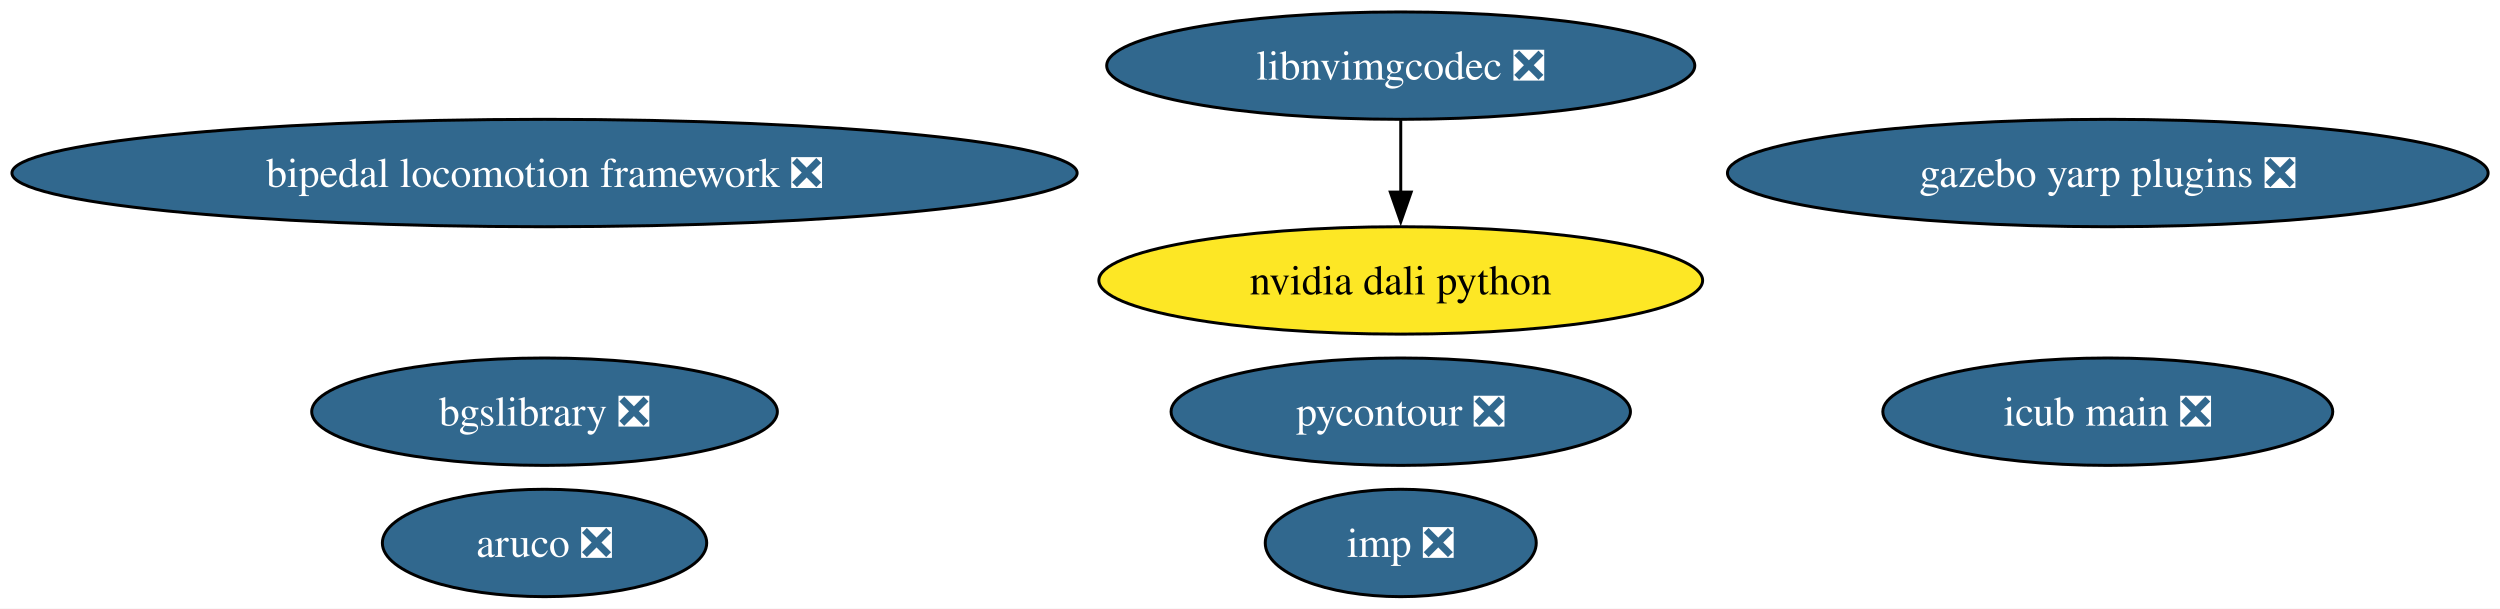
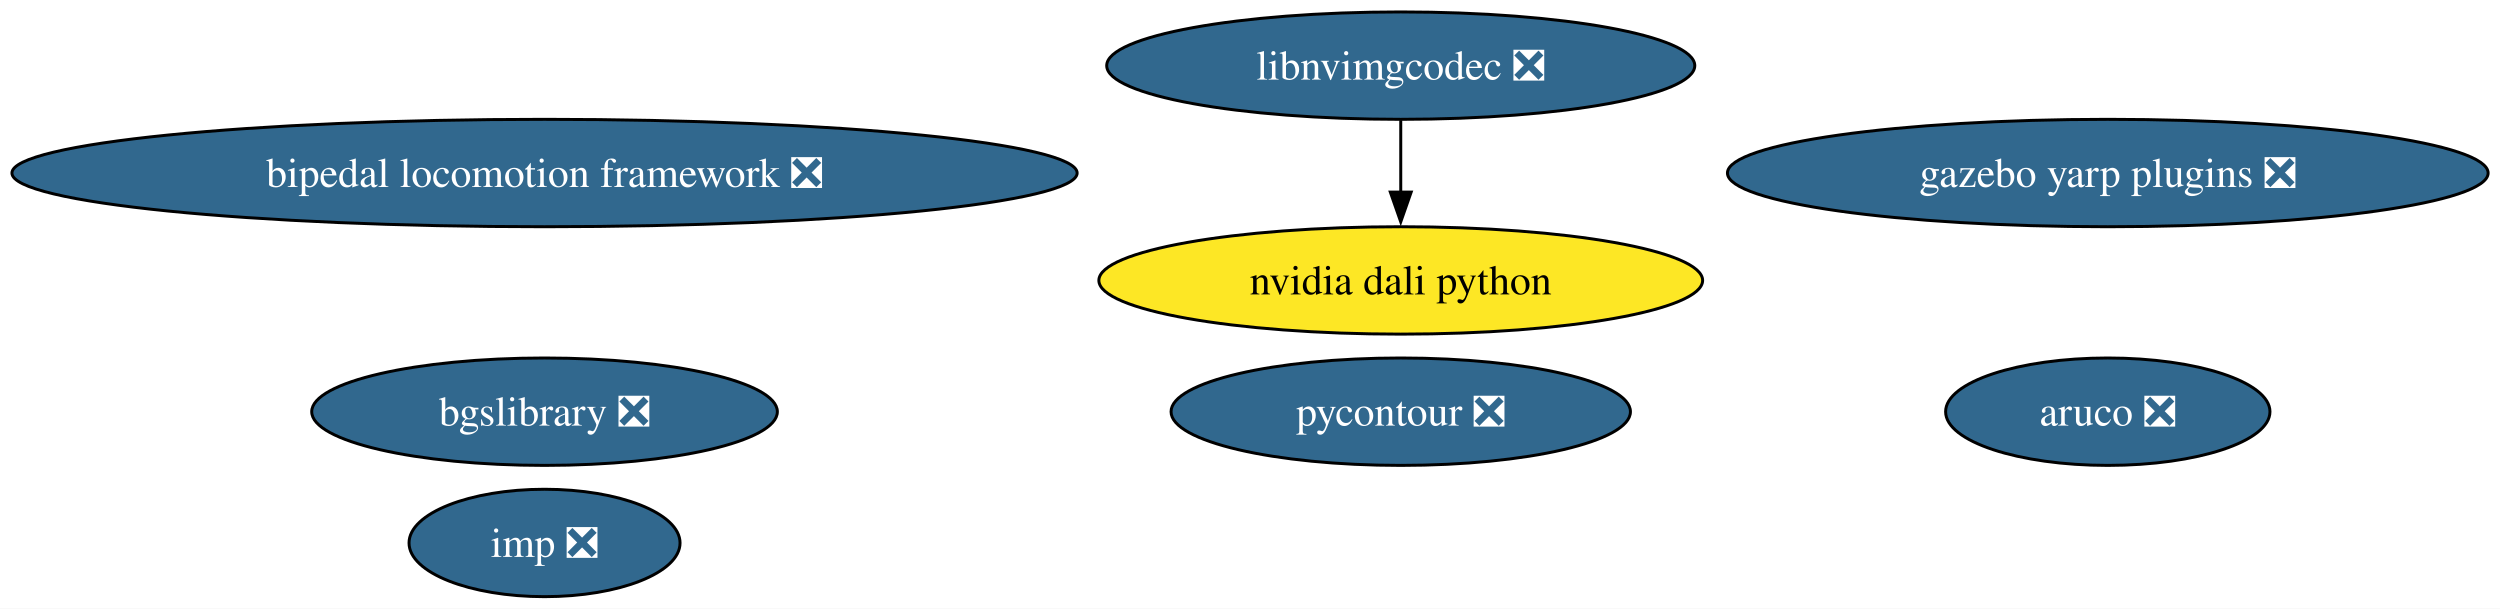
<svg xmlns="http://www.w3.org/2000/svg" xmlns:xlink="http://www.w3.org/1999/xlink" width="838pt" height="204pt" viewBox="0.00 0.00 838.00 204.00">
  <g id="graph0" class="graph" transform="scale(1 1) rotate(0) translate(4 200)">
    <polygon fill="white" stroke="none" points="-4,4 -4,-200 834.02,-200 834.02,4 -4,4" />
    <g id="node1" class="node">
      <g id="a_node1">
        <a xlink:href="https://github.com/conda-forge/aruco-feedstock/pull/20" xlink:title="aruco ❎">
-           <ellipse fill="#31688e" stroke="black" cx="178.53" cy="-18" rx="54.36" ry="18" />
-           <text xml:space="preserve" text-anchor="middle" x="178.53" y="-13.32" font-family="Times,serif" font-size="14.00" fill="white">aruco ❎</text>
+           <ellipse fill="#31688e" stroke="black" cx="702.53" cy="-62" rx="54.36" ry="18" />
+           <text xml:space="preserve" text-anchor="middle" x="702.53" y="-57.33" font-family="Times,serif" font-size="14.00" fill="white">aruco ❎</text>
        </a>
      </g>
    </g>
    <g id="node2" class="node">
      <g id="a_node2">
        <a xlink:href="https://github.com/conda-forge/pycontour-feedstock/pull/23" xlink:title="pycontour ❎">
          <ellipse fill="#31688e" stroke="black" cx="465.53" cy="-62" rx="76.99" ry="18" />
          <text xml:space="preserve" text-anchor="middle" x="465.53" y="-57.33" font-family="Times,serif" font-size="14.00" fill="white">pycontour ❎</text>
        </a>
      </g>
    </g>
    <g id="node3" class="node">
      <g id="a_node3">
        <a xlink:href="https://github.com/conda-forge/imp-feedstock/pull/70" xlink:title="imp ❎">
-           <ellipse fill="#31688e" stroke="black" cx="465.53" cy="-18" rx="45.42" ry="18" />
-           <text xml:space="preserve" text-anchor="middle" x="465.53" y="-13.32" font-family="Times,serif" font-size="14.00" fill="white">imp ❎</text>
+           <ellipse fill="#31688e" stroke="black" cx="178.53" cy="-18" rx="45.42" ry="18" />
+           <text xml:space="preserve" text-anchor="middle" x="178.53" y="-13.32" font-family="Times,serif" font-size="14.00" fill="white">imp ❎</text>
        </a>
      </g>
    </g>
    <g id="node4" class="node">
      <g id="a_node4">
        <a xlink:href="https://github.com/conda-forge/bgslibrary-feedstock/pull/13" xlink:title="bgslibrary ❎">
          <ellipse fill="#31688e" stroke="black" cx="178.53" cy="-62" rx="78.04" ry="18" />
          <text xml:space="preserve" text-anchor="middle" x="178.53" y="-57.33" font-family="Times,serif" font-size="14.00" fill="white">bgslibrary ❎</text>
        </a>
      </g>
    </g>
    <g id="node5" class="node">
      <g id="a_node5">
        <a xlink:href="https://github.com/conda-forge/bipedal-locomotion-framework-feedstock/pull/147" xlink:title="bipedal locomotion framework ❎">
          <ellipse fill="#31688e" stroke="black" cx="178.53" cy="-142" rx="178.53" ry="18" />
          <text xml:space="preserve" text-anchor="middle" x="178.53" y="-137.32" font-family="Times,serif" font-size="14.00" fill="white">bipedal locomotion framework ❎</text>
        </a>
      </g>
    </g>
    <g id="node6" class="node">
      <g id="a_node6">
        <a xlink:href="https://github.com/conda-forge/gazebo-yarp-plugins-feedstock/pull/55" xlink:title="gazebo yarp plugins ❎">
          <ellipse fill="#31688e" stroke="black" cx="702.53" cy="-142" rx="127.49" ry="18" />
          <text xml:space="preserve" text-anchor="middle" x="702.53" y="-137.32" font-family="Times,serif" font-size="14.00" fill="white">gazebo yarp plugins ❎</text>
        </a>
      </g>
    </g>
    <g id="node7" class="node">
      <g id="a_node7">
-         <a xlink:href="https://github.com/conda-forge/icub-main-feedstock/pull/48" xlink:title="icub main ❎">
-           <ellipse fill="#31688e" stroke="black" cx="702.53" cy="-62" rx="75.41" ry="18" />
-           <text xml:space="preserve" text-anchor="middle" x="702.53" y="-57.33" font-family="Times,serif" font-size="14.00" fill="white">icub main ❎</text>
-         </a>
-       </g>
-     </g>
-     <g id="node8" class="node">
-       <g id="a_node8">
        <a xlink:href="https://github.com/conda-forge/nvidia-dali-python-feedstock" xlink:title="nvidia dali python">
          <ellipse fill="#fde725" stroke="black" cx="465.53" cy="-106" rx="101.19" ry="18" />
          <text xml:space="preserve" text-anchor="middle" x="465.53" y="-101.33" font-family="Times,serif" font-size="14.00">nvidia dali python</text>
        </a>
      </g>
    </g>
-     <g id="node9" class="node">
-       <g id="a_node9">
+     <g id="node8" class="node">
+       <g id="a_node8">
        <a xlink:href="https://github.com/conda-forge/libnvimgcodec-feedstock/pull/16" xlink:title="libnvimgcodec ❎">
          <ellipse fill="#31688e" stroke="black" cx="465.53" cy="-178" rx="98.56" ry="18" />
          <text xml:space="preserve" text-anchor="middle" x="465.53" y="-173.32" font-family="Times,serif" font-size="14.00" fill="white">libnvimgcodec ❎</text>
        </a>
      </g>
    </g>
    <g id="edge1" class="edge">
      <path fill="none" stroke="black" d="M465.53,-159.7C465.53,-152.41 465.53,-143.73 465.53,-135.54" />
      <polygon fill="black" stroke="black" points="469.03,-135.62 465.53,-125.62 462.03,-135.62 469.03,-135.62" />
    </g>
  </g>
</svg>
